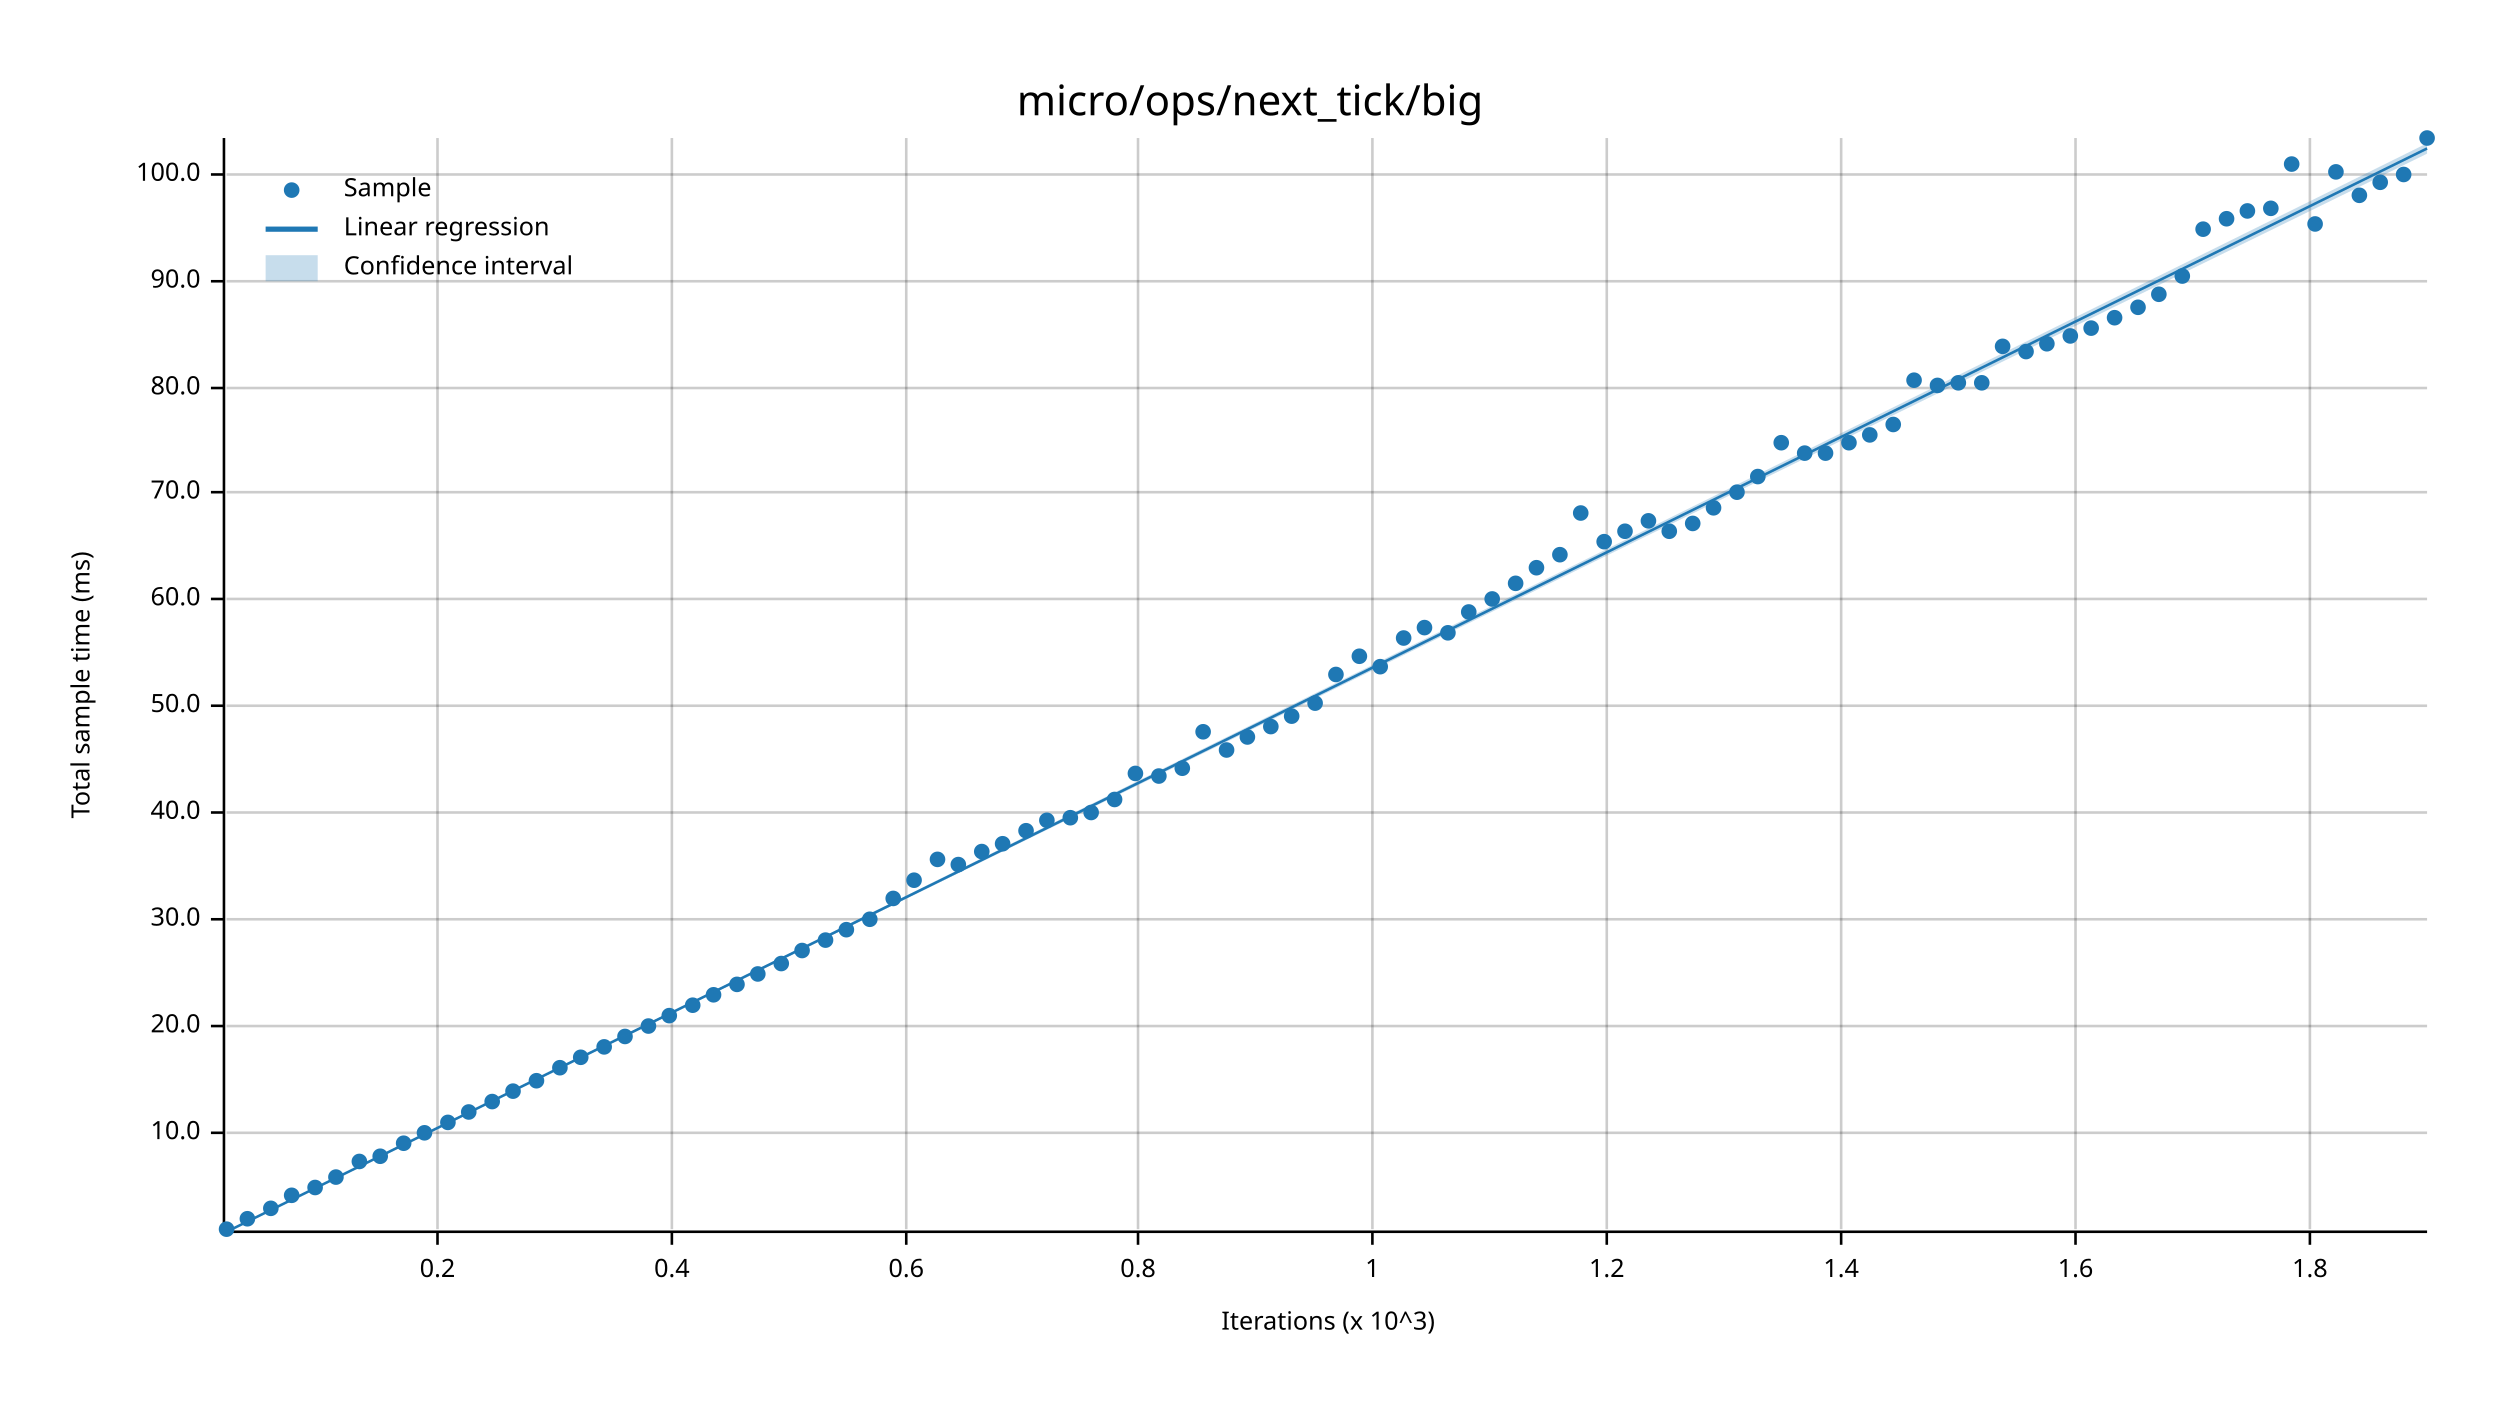
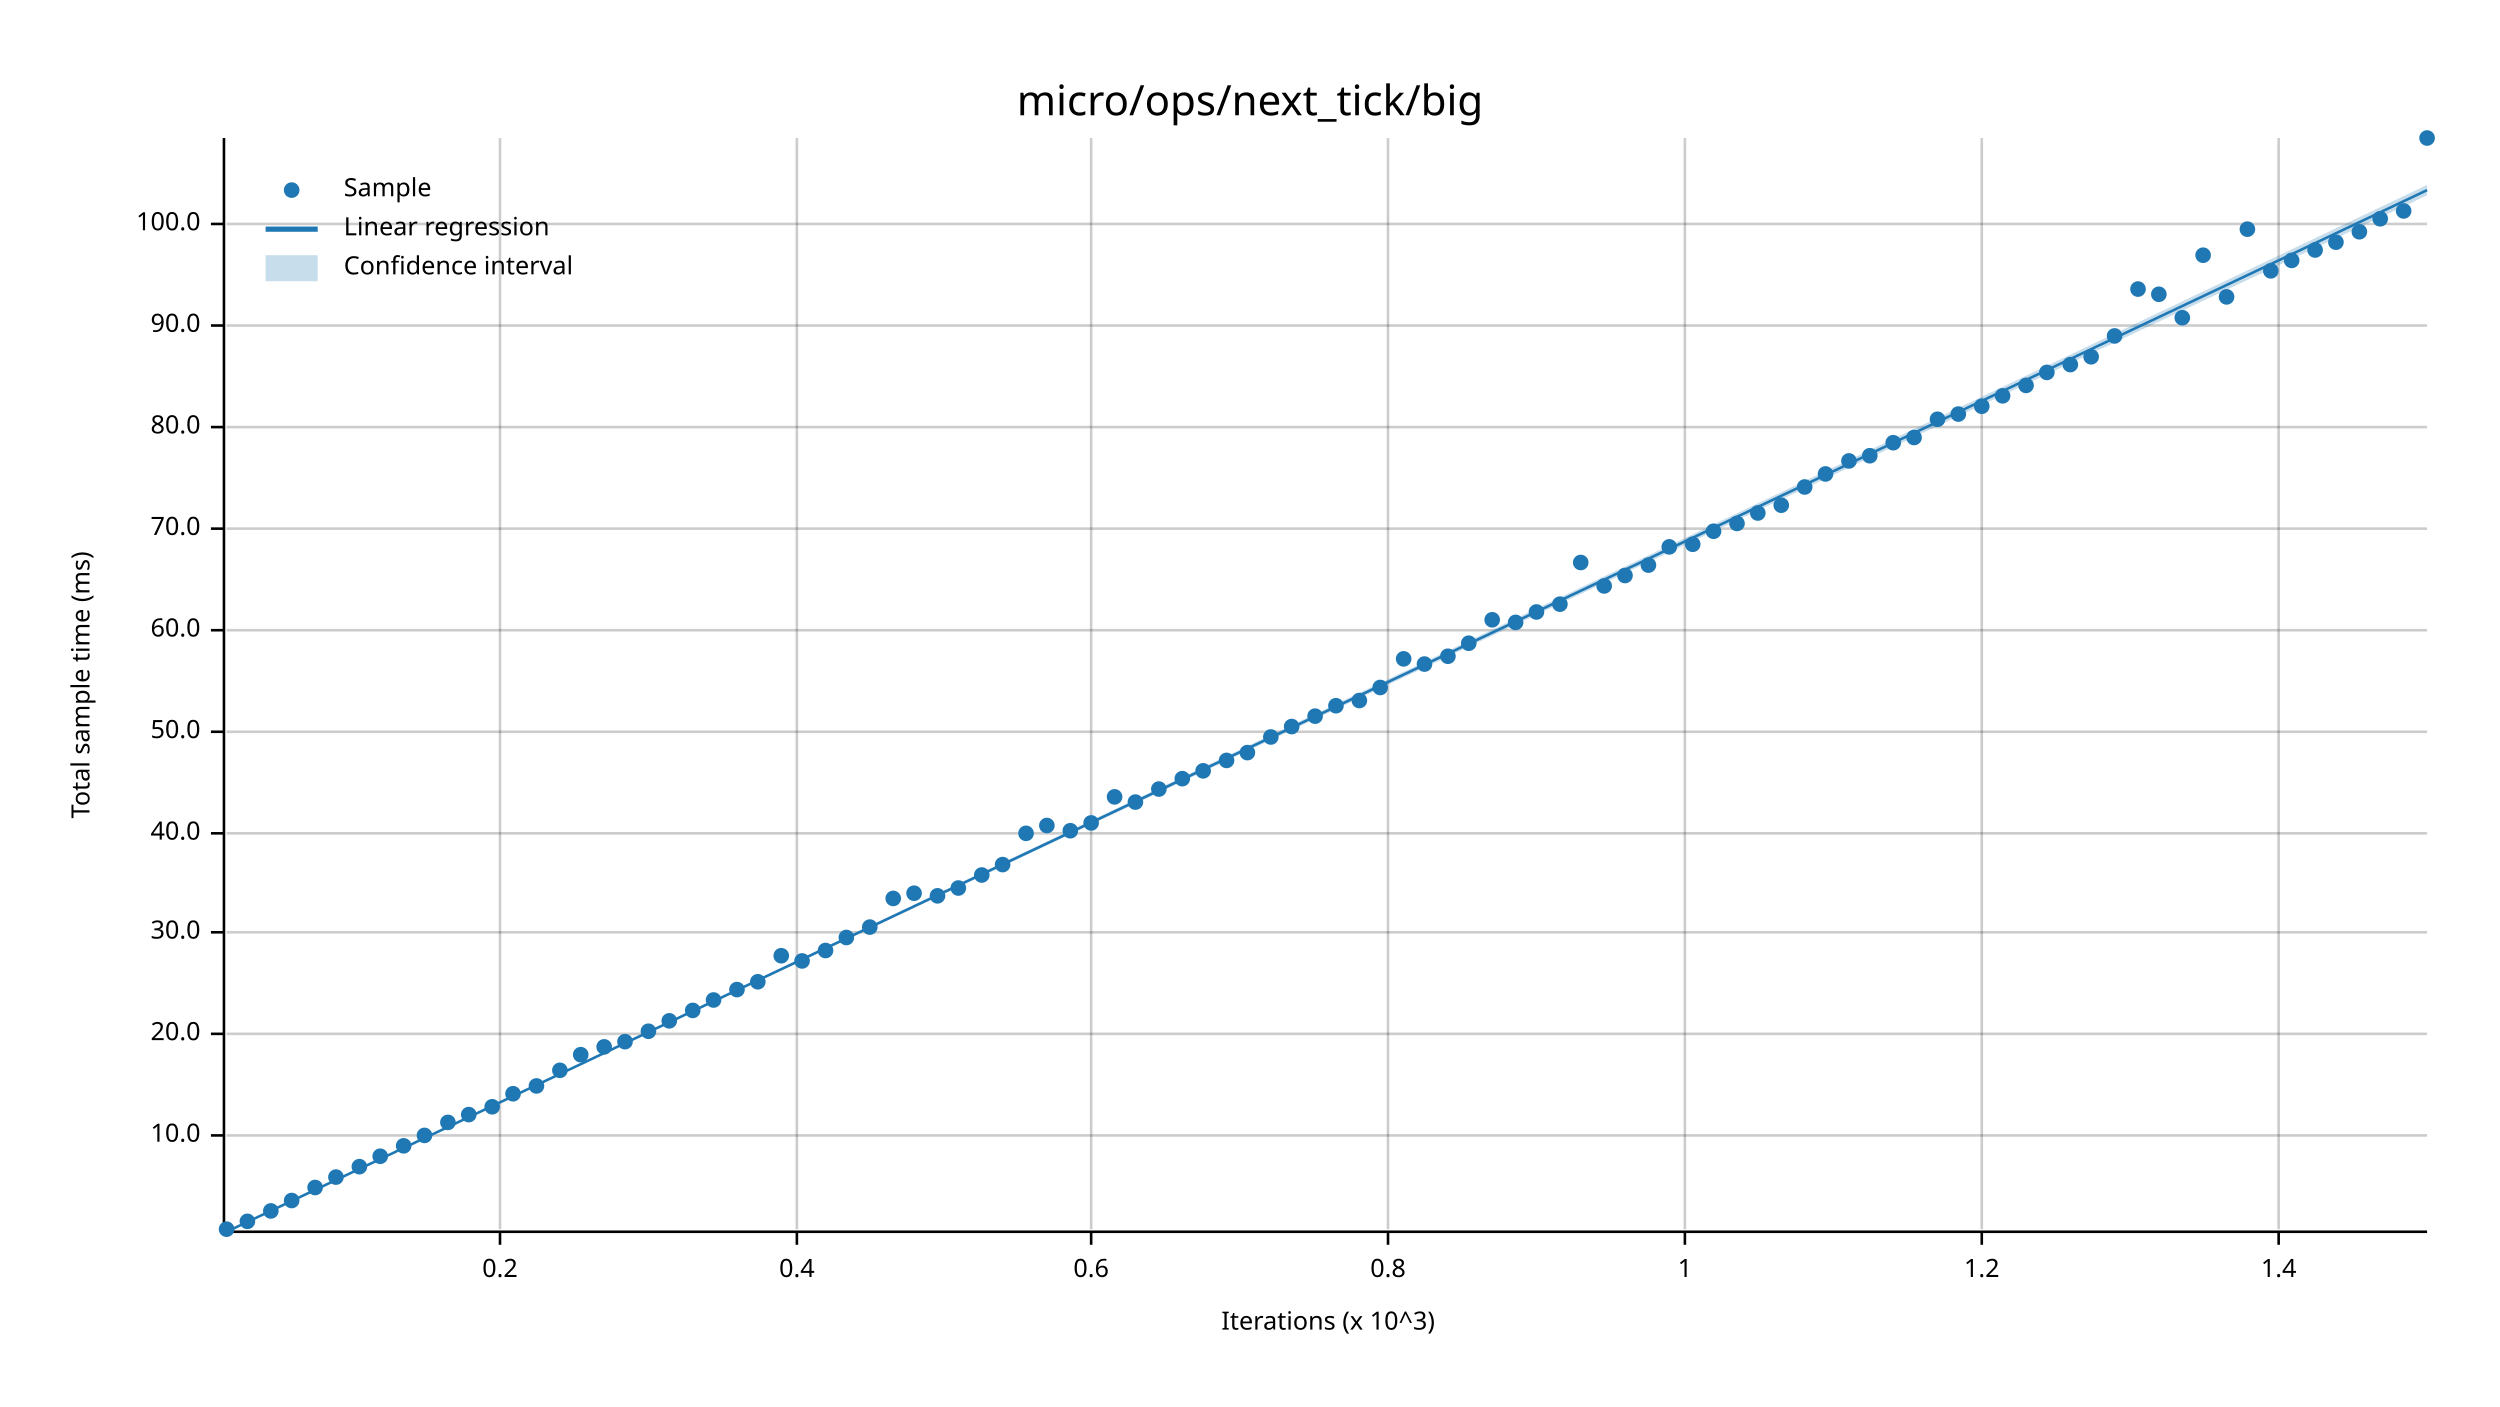
<svg xmlns="http://www.w3.org/2000/svg" width="960" height="540" viewBox="0 0 960 540">
  <text x="480" y="32" dy="0.76em" text-anchor="middle" font-family="sans-serif" font-size="16.129" opacity="1" fill="#000000">
micro/ops/next_tick/big
</text>
  <text x="27" y="263" dy="0.76em" text-anchor="middle" font-family="sans-serif" font-size="9.677" opacity="1" fill="#000000" transform="rotate(270, 27, 263)">
Total sample time (ms)
</text>
  <text x="510" y="513" dy="-0.5ex" text-anchor="middle" font-family="sans-serif" font-size="9.677" opacity="1" fill="#000000">
Iterations (x 10^3)
</text>
-   <line opacity="0.2" stroke="#000000" stroke-width="1" x1="168" y1="472" x2="168" y2="53" />
-   <line opacity="0.2" stroke="#000000" stroke-width="1" x1="258" y1="472" x2="258" y2="53" />
-   <line opacity="0.2" stroke="#000000" stroke-width="1" x1="348" y1="472" x2="348" y2="53" />
-   <line opacity="0.2" stroke="#000000" stroke-width="1" x1="437" y1="472" x2="437" y2="53" />
-   <line opacity="0.2" stroke="#000000" stroke-width="1" x1="527" y1="472" x2="527" y2="53" />
-   <line opacity="0.2" stroke="#000000" stroke-width="1" x1="617" y1="472" x2="617" y2="53" />
-   <line opacity="0.2" stroke="#000000" stroke-width="1" x1="707" y1="472" x2="707" y2="53" />
-   <line opacity="0.2" stroke="#000000" stroke-width="1" x1="797" y1="472" x2="797" y2="53" />
-   <line opacity="0.2" stroke="#000000" stroke-width="1" x1="887" y1="472" x2="887" y2="53" />
-   <line opacity="0.2" stroke="#000000" stroke-width="1" x1="87" y1="435" x2="932" y2="435" />
-   <line opacity="0.2" stroke="#000000" stroke-width="1" x1="87" y1="394" x2="932" y2="394" />
-   <line opacity="0.2" stroke="#000000" stroke-width="1" x1="87" y1="353" x2="932" y2="353" />
-   <line opacity="0.2" stroke="#000000" stroke-width="1" x1="87" y1="312" x2="932" y2="312" />
-   <line opacity="0.2" stroke="#000000" stroke-width="1" x1="87" y1="271" x2="932" y2="271" />
-   <line opacity="0.2" stroke="#000000" stroke-width="1" x1="87" y1="230" x2="932" y2="230" />
-   <line opacity="0.2" stroke="#000000" stroke-width="1" x1="87" y1="189" x2="932" y2="189" />
-   <line opacity="0.2" stroke="#000000" stroke-width="1" x1="87" y1="149" x2="932" y2="149" />
-   <line opacity="0.2" stroke="#000000" stroke-width="1" x1="87" y1="108" x2="932" y2="108" />
-   <line opacity="0.2" stroke="#000000" stroke-width="1" x1="87" y1="67" x2="932" y2="67" />
+   <line opacity="0.2" stroke="#000000" stroke-width="1" x1="192" y1="472" x2="192" y2="53" />
+   <line opacity="0.2" stroke="#000000" stroke-width="1" x1="306" y1="472" x2="306" y2="53" />
+   <line opacity="0.2" stroke="#000000" stroke-width="1" x1="419" y1="472" x2="419" y2="53" />
+   <line opacity="0.2" stroke="#000000" stroke-width="1" x1="533" y1="472" x2="533" y2="53" />
+   <line opacity="0.2" stroke="#000000" stroke-width="1" x1="647" y1="472" x2="647" y2="53" />
+   <line opacity="0.2" stroke="#000000" stroke-width="1" x1="761" y1="472" x2="761" y2="53" />
+   <line opacity="0.2" stroke="#000000" stroke-width="1" x1="875" y1="472" x2="875" y2="53" />
+   <line opacity="0.2" stroke="#000000" stroke-width="1" x1="87" y1="436" x2="932" y2="436" />
+   <line opacity="0.2" stroke="#000000" stroke-width="1" x1="87" y1="397" x2="932" y2="397" />
+   <line opacity="0.2" stroke="#000000" stroke-width="1" x1="87" y1="358" x2="932" y2="358" />
+   <line opacity="0.2" stroke="#000000" stroke-width="1" x1="87" y1="320" x2="932" y2="320" />
+   <line opacity="0.2" stroke="#000000" stroke-width="1" x1="87" y1="281" x2="932" y2="281" />
+   <line opacity="0.2" stroke="#000000" stroke-width="1" x1="87" y1="242" x2="932" y2="242" />
+   <line opacity="0.2" stroke="#000000" stroke-width="1" x1="87" y1="203" x2="932" y2="203" />
+   <line opacity="0.2" stroke="#000000" stroke-width="1" x1="87" y1="164" x2="932" y2="164" />
+   <line opacity="0.2" stroke="#000000" stroke-width="1" x1="87" y1="125" x2="932" y2="125" />
+   <line opacity="0.2" stroke="#000000" stroke-width="1" x1="87" y1="86" x2="932" y2="86" />
  <polyline fill="none" opacity="1" stroke="#000000" stroke-width="1" points="86,53 86,472 " />
-   <text x="77" y="435" dy="0.5ex" text-anchor="end" font-family="sans-serif" font-size="9.677" opacity="1" fill="#000000">
+   <text x="77" y="436" dy="0.5ex" text-anchor="end" font-family="sans-serif" font-size="9.677" opacity="1" fill="#000000">
10.0
</text>
-   <polyline fill="none" opacity="1" stroke="#000000" stroke-width="1" points="81,435 86,435 " />
-   <text x="77" y="394" dy="0.5ex" text-anchor="end" font-family="sans-serif" font-size="9.677" opacity="1" fill="#000000">
+   <polyline fill="none" opacity="1" stroke="#000000" stroke-width="1" points="81,436 86,436 " />
+   <text x="77" y="397" dy="0.5ex" text-anchor="end" font-family="sans-serif" font-size="9.677" opacity="1" fill="#000000">
20.0
</text>
-   <polyline fill="none" opacity="1" stroke="#000000" stroke-width="1" points="81,394 86,394 " />
-   <text x="77" y="353" dy="0.5ex" text-anchor="end" font-family="sans-serif" font-size="9.677" opacity="1" fill="#000000">
+   <polyline fill="none" opacity="1" stroke="#000000" stroke-width="1" points="81,397 86,397 " />
+   <text x="77" y="358" dy="0.5ex" text-anchor="end" font-family="sans-serif" font-size="9.677" opacity="1" fill="#000000">
30.0
</text>
-   <polyline fill="none" opacity="1" stroke="#000000" stroke-width="1" points="81,353 86,353 " />
-   <text x="77" y="312" dy="0.5ex" text-anchor="end" font-family="sans-serif" font-size="9.677" opacity="1" fill="#000000">
+   <polyline fill="none" opacity="1" stroke="#000000" stroke-width="1" points="81,358 86,358 " />
+   <text x="77" y="320" dy="0.5ex" text-anchor="end" font-family="sans-serif" font-size="9.677" opacity="1" fill="#000000">
40.0
</text>
-   <polyline fill="none" opacity="1" stroke="#000000" stroke-width="1" points="81,312 86,312 " />
-   <text x="77" y="271" dy="0.5ex" text-anchor="end" font-family="sans-serif" font-size="9.677" opacity="1" fill="#000000">
+   <polyline fill="none" opacity="1" stroke="#000000" stroke-width="1" points="81,320 86,320 " />
+   <text x="77" y="281" dy="0.5ex" text-anchor="end" font-family="sans-serif" font-size="9.677" opacity="1" fill="#000000">
50.0
</text>
-   <polyline fill="none" opacity="1" stroke="#000000" stroke-width="1" points="81,271 86,271 " />
-   <text x="77" y="230" dy="0.5ex" text-anchor="end" font-family="sans-serif" font-size="9.677" opacity="1" fill="#000000">
+   <polyline fill="none" opacity="1" stroke="#000000" stroke-width="1" points="81,281 86,281 " />
+   <text x="77" y="242" dy="0.5ex" text-anchor="end" font-family="sans-serif" font-size="9.677" opacity="1" fill="#000000">
60.0
</text>
-   <polyline fill="none" opacity="1" stroke="#000000" stroke-width="1" points="81,230 86,230 " />
-   <text x="77" y="189" dy="0.5ex" text-anchor="end" font-family="sans-serif" font-size="9.677" opacity="1" fill="#000000">
+   <polyline fill="none" opacity="1" stroke="#000000" stroke-width="1" points="81,242 86,242 " />
+   <text x="77" y="203" dy="0.5ex" text-anchor="end" font-family="sans-serif" font-size="9.677" opacity="1" fill="#000000">
70.0
</text>
-   <polyline fill="none" opacity="1" stroke="#000000" stroke-width="1" points="81,189 86,189 " />
-   <text x="77" y="149" dy="0.5ex" text-anchor="end" font-family="sans-serif" font-size="9.677" opacity="1" fill="#000000">
+   <polyline fill="none" opacity="1" stroke="#000000" stroke-width="1" points="81,203 86,203 " />
+   <text x="77" y="164" dy="0.5ex" text-anchor="end" font-family="sans-serif" font-size="9.677" opacity="1" fill="#000000">
80.0
</text>
-   <polyline fill="none" opacity="1" stroke="#000000" stroke-width="1" points="81,149 86,149 " />
-   <text x="77" y="108" dy="0.5ex" text-anchor="end" font-family="sans-serif" font-size="9.677" opacity="1" fill="#000000">
+   <polyline fill="none" opacity="1" stroke="#000000" stroke-width="1" points="81,164 86,164 " />
+   <text x="77" y="125" dy="0.5ex" text-anchor="end" font-family="sans-serif" font-size="9.677" opacity="1" fill="#000000">
90.0
</text>
-   <polyline fill="none" opacity="1" stroke="#000000" stroke-width="1" points="81,108 86,108 " />
-   <text x="77" y="67" dy="0.5ex" text-anchor="end" font-family="sans-serif" font-size="9.677" opacity="1" fill="#000000">
+   <polyline fill="none" opacity="1" stroke="#000000" stroke-width="1" points="81,125 86,125 " />
+   <text x="77" y="86" dy="0.5ex" text-anchor="end" font-family="sans-serif" font-size="9.677" opacity="1" fill="#000000">
100.0
</text>
-   <polyline fill="none" opacity="1" stroke="#000000" stroke-width="1" points="81,67 86,67 " />
+   <polyline fill="none" opacity="1" stroke="#000000" stroke-width="1" points="81,86 86,86 " />
  <polyline fill="none" opacity="1" stroke="#000000" stroke-width="1" points="87,473 932,473 " />
-   <text x="168" y="483" dy="0.76em" text-anchor="middle" font-family="sans-serif" font-size="9.677" opacity="1" fill="#000000">
+   <text x="192" y="483" dy="0.76em" text-anchor="middle" font-family="sans-serif" font-size="9.677" opacity="1" fill="#000000">
0.2
</text>
-   <polyline fill="none" opacity="1" stroke="#000000" stroke-width="1" points="168,473 168,478 " />
-   <text x="258" y="483" dy="0.76em" text-anchor="middle" font-family="sans-serif" font-size="9.677" opacity="1" fill="#000000">
+   <polyline fill="none" opacity="1" stroke="#000000" stroke-width="1" points="192,473 192,478 " />
+   <text x="306" y="483" dy="0.76em" text-anchor="middle" font-family="sans-serif" font-size="9.677" opacity="1" fill="#000000">
0.4
</text>
-   <polyline fill="none" opacity="1" stroke="#000000" stroke-width="1" points="258,473 258,478 " />
-   <text x="348" y="483" dy="0.76em" text-anchor="middle" font-family="sans-serif" font-size="9.677" opacity="1" fill="#000000">
+   <polyline fill="none" opacity="1" stroke="#000000" stroke-width="1" points="306,473 306,478 " />
+   <text x="419" y="483" dy="0.76em" text-anchor="middle" font-family="sans-serif" font-size="9.677" opacity="1" fill="#000000">
0.6
</text>
-   <polyline fill="none" opacity="1" stroke="#000000" stroke-width="1" points="348,473 348,478 " />
-   <text x="437" y="483" dy="0.76em" text-anchor="middle" font-family="sans-serif" font-size="9.677" opacity="1" fill="#000000">
+   <polyline fill="none" opacity="1" stroke="#000000" stroke-width="1" points="419,473 419,478 " />
+   <text x="533" y="483" dy="0.76em" text-anchor="middle" font-family="sans-serif" font-size="9.677" opacity="1" fill="#000000">
0.8
</text>
-   <polyline fill="none" opacity="1" stroke="#000000" stroke-width="1" points="437,473 437,478 " />
-   <text x="527" y="483" dy="0.76em" text-anchor="middle" font-family="sans-serif" font-size="9.677" opacity="1" fill="#000000">
+   <polyline fill="none" opacity="1" stroke="#000000" stroke-width="1" points="533,473 533,478 " />
+   <text x="647" y="483" dy="0.76em" text-anchor="middle" font-family="sans-serif" font-size="9.677" opacity="1" fill="#000000">
1
</text>
-   <polyline fill="none" opacity="1" stroke="#000000" stroke-width="1" points="527,473 527,478 " />
-   <text x="617" y="483" dy="0.76em" text-anchor="middle" font-family="sans-serif" font-size="9.677" opacity="1" fill="#000000">
+   <polyline fill="none" opacity="1" stroke="#000000" stroke-width="1" points="647,473 647,478 " />
+   <text x="761" y="483" dy="0.76em" text-anchor="middle" font-family="sans-serif" font-size="9.677" opacity="1" fill="#000000">
1.2
</text>
-   <polyline fill="none" opacity="1" stroke="#000000" stroke-width="1" points="617,473 617,478 " />
-   <text x="707" y="483" dy="0.76em" text-anchor="middle" font-family="sans-serif" font-size="9.677" opacity="1" fill="#000000">
+   <polyline fill="none" opacity="1" stroke="#000000" stroke-width="1" points="761,473 761,478 " />
+   <text x="875" y="483" dy="0.76em" text-anchor="middle" font-family="sans-serif" font-size="9.677" opacity="1" fill="#000000">
1.4
</text>
-   <polyline fill="none" opacity="1" stroke="#000000" stroke-width="1" points="707,473 707,478 " />
-   <text x="797" y="483" dy="0.76em" text-anchor="middle" font-family="sans-serif" font-size="9.677" opacity="1" fill="#000000">
- 1.6
- </text>
-   <polyline fill="none" opacity="1" stroke="#000000" stroke-width="1" points="797,473 797,478 " />
-   <text x="887" y="483" dy="0.76em" text-anchor="middle" font-family="sans-serif" font-size="9.677" opacity="1" fill="#000000">
- 1.8
- </text>
-   <polyline fill="none" opacity="1" stroke="#000000" stroke-width="1" points="887,473 887,478 " />
+   <polyline fill="none" opacity="1" stroke="#000000" stroke-width="1" points="875,473 875,478 " />
  <circle cx="87" cy="472" r="3" opacity="1" fill="#1F78B4" stroke="none" stroke-width="1" />
-   <circle cx="95" cy="468" r="3" opacity="1" fill="#1F78B4" stroke="none" stroke-width="1" />
-   <circle cx="104" cy="464" r="3" opacity="1" fill="#1F78B4" stroke="none" stroke-width="1" />
-   <circle cx="112" cy="459" r="3" opacity="1" fill="#1F78B4" stroke="none" stroke-width="1" />
+   <circle cx="95" cy="469" r="3" opacity="1" fill="#1F78B4" stroke="none" stroke-width="1" />
+   <circle cx="104" cy="465" r="3" opacity="1" fill="#1F78B4" stroke="none" stroke-width="1" />
+   <circle cx="112" cy="461" r="3" opacity="1" fill="#1F78B4" stroke="none" stroke-width="1" />
  <circle cx="121" cy="456" r="3" opacity="1" fill="#1F78B4" stroke="none" stroke-width="1" />
  <circle cx="129" cy="452" r="3" opacity="1" fill="#1F78B4" stroke="none" stroke-width="1" />
-   <circle cx="138" cy="446" r="3" opacity="1" fill="#1F78B4" stroke="none" stroke-width="1" />
+   <circle cx="138" cy="448" r="3" opacity="1" fill="#1F78B4" stroke="none" stroke-width="1" />
  <circle cx="146" cy="444" r="3" opacity="1" fill="#1F78B4" stroke="none" stroke-width="1" />
-   <circle cx="155" cy="439" r="3" opacity="1" fill="#1F78B4" stroke="none" stroke-width="1" />
-   <circle cx="163" cy="435" r="3" opacity="1" fill="#1F78B4" stroke="none" stroke-width="1" />
+   <circle cx="155" cy="440" r="3" opacity="1" fill="#1F78B4" stroke="none" stroke-width="1" />
+   <circle cx="163" cy="436" r="3" opacity="1" fill="#1F78B4" stroke="none" stroke-width="1" />
  <circle cx="172" cy="431" r="3" opacity="1" fill="#1F78B4" stroke="none" stroke-width="1" />
-   <circle cx="180" cy="427" r="3" opacity="1" fill="#1F78B4" stroke="none" stroke-width="1" />
-   <circle cx="189" cy="423" r="3" opacity="1" fill="#1F78B4" stroke="none" stroke-width="1" />
-   <circle cx="197" cy="419" r="3" opacity="1" fill="#1F78B4" stroke="none" stroke-width="1" />
-   <circle cx="206" cy="415" r="3" opacity="1" fill="#1F78B4" stroke="none" stroke-width="1" />
-   <circle cx="215" cy="410" r="3" opacity="1" fill="#1F78B4" stroke="none" stroke-width="1" />
-   <circle cx="223" cy="406" r="3" opacity="1" fill="#1F78B4" stroke="none" stroke-width="1" />
+   <circle cx="180" cy="428" r="3" opacity="1" fill="#1F78B4" stroke="none" stroke-width="1" />
+   <circle cx="189" cy="425" r="3" opacity="1" fill="#1F78B4" stroke="none" stroke-width="1" />
+   <circle cx="197" cy="420" r="3" opacity="1" fill="#1F78B4" stroke="none" stroke-width="1" />
+   <circle cx="206" cy="417" r="3" opacity="1" fill="#1F78B4" stroke="none" stroke-width="1" />
+   <circle cx="215" cy="411" r="3" opacity="1" fill="#1F78B4" stroke="none" stroke-width="1" />
+   <circle cx="223" cy="405" r="3" opacity="1" fill="#1F78B4" stroke="none" stroke-width="1" />
  <circle cx="232" cy="402" r="3" opacity="1" fill="#1F78B4" stroke="none" stroke-width="1" />
-   <circle cx="240" cy="398" r="3" opacity="1" fill="#1F78B4" stroke="none" stroke-width="1" />
-   <circle cx="249" cy="394" r="3" opacity="1" fill="#1F78B4" stroke="none" stroke-width="1" />
-   <circle cx="257" cy="390" r="3" opacity="1" fill="#1F78B4" stroke="none" stroke-width="1" />
-   <circle cx="266" cy="386" r="3" opacity="1" fill="#1F78B4" stroke="none" stroke-width="1" />
-   <circle cx="274" cy="382" r="3" opacity="1" fill="#1F78B4" stroke="none" stroke-width="1" />
-   <circle cx="283" cy="378" r="3" opacity="1" fill="#1F78B4" stroke="none" stroke-width="1" />
-   <circle cx="291" cy="374" r="3" opacity="1" fill="#1F78B4" stroke="none" stroke-width="1" />
-   <circle cx="300" cy="370" r="3" opacity="1" fill="#1F78B4" stroke="none" stroke-width="1" />
-   <circle cx="308" cy="365" r="3" opacity="1" fill="#1F78B4" stroke="none" stroke-width="1" />
-   <circle cx="317" cy="361" r="3" opacity="1" fill="#1F78B4" stroke="none" stroke-width="1" />
-   <circle cx="325" cy="357" r="3" opacity="1" fill="#1F78B4" stroke="none" stroke-width="1" />
-   <circle cx="334" cy="353" r="3" opacity="1" fill="#1F78B4" stroke="none" stroke-width="1" />
+   <circle cx="240" cy="400" r="3" opacity="1" fill="#1F78B4" stroke="none" stroke-width="1" />
+   <circle cx="249" cy="396" r="3" opacity="1" fill="#1F78B4" stroke="none" stroke-width="1" />
+   <circle cx="257" cy="392" r="3" opacity="1" fill="#1F78B4" stroke="none" stroke-width="1" />
+   <circle cx="266" cy="388" r="3" opacity="1" fill="#1F78B4" stroke="none" stroke-width="1" />
+   <circle cx="274" cy="384" r="3" opacity="1" fill="#1F78B4" stroke="none" stroke-width="1" />
+   <circle cx="283" cy="380" r="3" opacity="1" fill="#1F78B4" stroke="none" stroke-width="1" />
+   <circle cx="291" cy="377" r="3" opacity="1" fill="#1F78B4" stroke="none" stroke-width="1" />
+   <circle cx="300" cy="367" r="3" opacity="1" fill="#1F78B4" stroke="none" stroke-width="1" />
+   <circle cx="308" cy="369" r="3" opacity="1" fill="#1F78B4" stroke="none" stroke-width="1" />
+   <circle cx="317" cy="365" r="3" opacity="1" fill="#1F78B4" stroke="none" stroke-width="1" />
+   <circle cx="325" cy="360" r="3" opacity="1" fill="#1F78B4" stroke="none" stroke-width="1" />
+   <circle cx="334" cy="356" r="3" opacity="1" fill="#1F78B4" stroke="none" stroke-width="1" />
  <circle cx="343" cy="345" r="3" opacity="1" fill="#1F78B4" stroke="none" stroke-width="1" />
-   <circle cx="351" cy="338" r="3" opacity="1" fill="#1F78B4" stroke="none" stroke-width="1" />
-   <circle cx="360" cy="330" r="3" opacity="1" fill="#1F78B4" stroke="none" stroke-width="1" />
-   <circle cx="368" cy="332" r="3" opacity="1" fill="#1F78B4" stroke="none" stroke-width="1" />
-   <circle cx="377" cy="327" r="3" opacity="1" fill="#1F78B4" stroke="none" stroke-width="1" />
-   <circle cx="385" cy="324" r="3" opacity="1" fill="#1F78B4" stroke="none" stroke-width="1" />
-   <circle cx="394" cy="319" r="3" opacity="1" fill="#1F78B4" stroke="none" stroke-width="1" />
-   <circle cx="402" cy="315" r="3" opacity="1" fill="#1F78B4" stroke="none" stroke-width="1" />
-   <circle cx="411" cy="314" r="3" opacity="1" fill="#1F78B4" stroke="none" stroke-width="1" />
-   <circle cx="419" cy="312" r="3" opacity="1" fill="#1F78B4" stroke="none" stroke-width="1" />
-   <circle cx="428" cy="307" r="3" opacity="1" fill="#1F78B4" stroke="none" stroke-width="1" />
-   <circle cx="436" cy="297" r="3" opacity="1" fill="#1F78B4" stroke="none" stroke-width="1" />
-   <circle cx="445" cy="298" r="3" opacity="1" fill="#1F78B4" stroke="none" stroke-width="1" />
-   <circle cx="454" cy="295" r="3" opacity="1" fill="#1F78B4" stroke="none" stroke-width="1" />
-   <circle cx="462" cy="281" r="3" opacity="1" fill="#1F78B4" stroke="none" stroke-width="1" />
-   <circle cx="471" cy="288" r="3" opacity="1" fill="#1F78B4" stroke="none" stroke-width="1" />
-   <circle cx="479" cy="283" r="3" opacity="1" fill="#1F78B4" stroke="none" stroke-width="1" />
-   <circle cx="488" cy="279" r="3" opacity="1" fill="#1F78B4" stroke="none" stroke-width="1" />
-   <circle cx="496" cy="275" r="3" opacity="1" fill="#1F78B4" stroke="none" stroke-width="1" />
-   <circle cx="505" cy="270" r="3" opacity="1" fill="#1F78B4" stroke="none" stroke-width="1" />
-   <circle cx="513" cy="259" r="3" opacity="1" fill="#1F78B4" stroke="none" stroke-width="1" />
-   <circle cx="522" cy="252" r="3" opacity="1" fill="#1F78B4" stroke="none" stroke-width="1" />
-   <circle cx="530" cy="256" r="3" opacity="1" fill="#1F78B4" stroke="none" stroke-width="1" />
-   <circle cx="539" cy="245" r="3" opacity="1" fill="#1F78B4" stroke="none" stroke-width="1" />
-   <circle cx="547" cy="241" r="3" opacity="1" fill="#1F78B4" stroke="none" stroke-width="1" />
-   <circle cx="556" cy="243" r="3" opacity="1" fill="#1F78B4" stroke="none" stroke-width="1" />
-   <circle cx="564" cy="235" r="3" opacity="1" fill="#1F78B4" stroke="none" stroke-width="1" />
-   <circle cx="573" cy="230" r="3" opacity="1" fill="#1F78B4" stroke="none" stroke-width="1" />
-   <circle cx="582" cy="224" r="3" opacity="1" fill="#1F78B4" stroke="none" stroke-width="1" />
-   <circle cx="590" cy="218" r="3" opacity="1" fill="#1F78B4" stroke="none" stroke-width="1" />
-   <circle cx="599" cy="213" r="3" opacity="1" fill="#1F78B4" stroke="none" stroke-width="1" />
-   <circle cx="607" cy="197" r="3" opacity="1" fill="#1F78B4" stroke="none" stroke-width="1" />
-   <circle cx="616" cy="208" r="3" opacity="1" fill="#1F78B4" stroke="none" stroke-width="1" />
-   <circle cx="624" cy="204" r="3" opacity="1" fill="#1F78B4" stroke="none" stroke-width="1" />
-   <circle cx="633" cy="200" r="3" opacity="1" fill="#1F78B4" stroke="none" stroke-width="1" />
-   <circle cx="641" cy="204" r="3" opacity="1" fill="#1F78B4" stroke="none" stroke-width="1" />
-   <circle cx="650" cy="201" r="3" opacity="1" fill="#1F78B4" stroke="none" stroke-width="1" />
-   <circle cx="658" cy="195" r="3" opacity="1" fill="#1F78B4" stroke="none" stroke-width="1" />
-   <circle cx="667" cy="189" r="3" opacity="1" fill="#1F78B4" stroke="none" stroke-width="1" />
-   <circle cx="675" cy="183" r="3" opacity="1" fill="#1F78B4" stroke="none" stroke-width="1" />
-   <circle cx="684" cy="170" r="3" opacity="1" fill="#1F78B4" stroke="none" stroke-width="1" />
-   <circle cx="693" cy="174" r="3" opacity="1" fill="#1F78B4" stroke="none" stroke-width="1" />
-   <circle cx="701" cy="174" r="3" opacity="1" fill="#1F78B4" stroke="none" stroke-width="1" />
-   <circle cx="710" cy="170" r="3" opacity="1" fill="#1F78B4" stroke="none" stroke-width="1" />
-   <circle cx="718" cy="167" r="3" opacity="1" fill="#1F78B4" stroke="none" stroke-width="1" />
-   <circle cx="727" cy="163" r="3" opacity="1" fill="#1F78B4" stroke="none" stroke-width="1" />
-   <circle cx="735" cy="146" r="3" opacity="1" fill="#1F78B4" stroke="none" stroke-width="1" />
-   <circle cx="744" cy="148" r="3" opacity="1" fill="#1F78B4" stroke="none" stroke-width="1" />
-   <circle cx="752" cy="147" r="3" opacity="1" fill="#1F78B4" stroke="none" stroke-width="1" />
-   <circle cx="761" cy="147" r="3" opacity="1" fill="#1F78B4" stroke="none" stroke-width="1" />
-   <circle cx="769" cy="133" r="3" opacity="1" fill="#1F78B4" stroke="none" stroke-width="1" />
-   <circle cx="778" cy="135" r="3" opacity="1" fill="#1F78B4" stroke="none" stroke-width="1" />
-   <circle cx="786" cy="132" r="3" opacity="1" fill="#1F78B4" stroke="none" stroke-width="1" />
-   <circle cx="795" cy="129" r="3" opacity="1" fill="#1F78B4" stroke="none" stroke-width="1" />
-   <circle cx="803" cy="126" r="3" opacity="1" fill="#1F78B4" stroke="none" stroke-width="1" />
-   <circle cx="812" cy="122" r="3" opacity="1" fill="#1F78B4" stroke="none" stroke-width="1" />
-   <circle cx="821" cy="118" r="3" opacity="1" fill="#1F78B4" stroke="none" stroke-width="1" />
+   <circle cx="351" cy="343" r="3" opacity="1" fill="#1F78B4" stroke="none" stroke-width="1" />
+   <circle cx="360" cy="344" r="3" opacity="1" fill="#1F78B4" stroke="none" stroke-width="1" />
+   <circle cx="368" cy="341" r="3" opacity="1" fill="#1F78B4" stroke="none" stroke-width="1" />
+   <circle cx="377" cy="336" r="3" opacity="1" fill="#1F78B4" stroke="none" stroke-width="1" />
+   <circle cx="385" cy="332" r="3" opacity="1" fill="#1F78B4" stroke="none" stroke-width="1" />
+   <circle cx="394" cy="320" r="3" opacity="1" fill="#1F78B4" stroke="none" stroke-width="1" />
+   <circle cx="402" cy="317" r="3" opacity="1" fill="#1F78B4" stroke="none" stroke-width="1" />
+   <circle cx="411" cy="319" r="3" opacity="1" fill="#1F78B4" stroke="none" stroke-width="1" />
+   <circle cx="419" cy="316" r="3" opacity="1" fill="#1F78B4" stroke="none" stroke-width="1" />
+   <circle cx="428" cy="306" r="3" opacity="1" fill="#1F78B4" stroke="none" stroke-width="1" />
+   <circle cx="436" cy="308" r="3" opacity="1" fill="#1F78B4" stroke="none" stroke-width="1" />
+   <circle cx="445" cy="303" r="3" opacity="1" fill="#1F78B4" stroke="none" stroke-width="1" />
+   <circle cx="454" cy="299" r="3" opacity="1" fill="#1F78B4" stroke="none" stroke-width="1" />
+   <circle cx="462" cy="296" r="3" opacity="1" fill="#1F78B4" stroke="none" stroke-width="1" />
+   <circle cx="471" cy="292" r="3" opacity="1" fill="#1F78B4" stroke="none" stroke-width="1" />
+   <circle cx="479" cy="289" r="3" opacity="1" fill="#1F78B4" stroke="none" stroke-width="1" />
+   <circle cx="488" cy="283" r="3" opacity="1" fill="#1F78B4" stroke="none" stroke-width="1" />
+   <circle cx="496" cy="279" r="3" opacity="1" fill="#1F78B4" stroke="none" stroke-width="1" />
+   <circle cx="505" cy="275" r="3" opacity="1" fill="#1F78B4" stroke="none" stroke-width="1" />
+   <circle cx="513" cy="271" r="3" opacity="1" fill="#1F78B4" stroke="none" stroke-width="1" />
+   <circle cx="522" cy="269" r="3" opacity="1" fill="#1F78B4" stroke="none" stroke-width="1" />
+   <circle cx="530" cy="264" r="3" opacity="1" fill="#1F78B4" stroke="none" stroke-width="1" />
+   <circle cx="539" cy="253" r="3" opacity="1" fill="#1F78B4" stroke="none" stroke-width="1" />
+   <circle cx="547" cy="255" r="3" opacity="1" fill="#1F78B4" stroke="none" stroke-width="1" />
+   <circle cx="556" cy="252" r="3" opacity="1" fill="#1F78B4" stroke="none" stroke-width="1" />
+   <circle cx="564" cy="247" r="3" opacity="1" fill="#1F78B4" stroke="none" stroke-width="1" />
+   <circle cx="573" cy="238" r="3" opacity="1" fill="#1F78B4" stroke="none" stroke-width="1" />
+   <circle cx="582" cy="239" r="3" opacity="1" fill="#1F78B4" stroke="none" stroke-width="1" />
+   <circle cx="590" cy="235" r="3" opacity="1" fill="#1F78B4" stroke="none" stroke-width="1" />
+   <circle cx="599" cy="232" r="3" opacity="1" fill="#1F78B4" stroke="none" stroke-width="1" />
+   <circle cx="607" cy="216" r="3" opacity="1" fill="#1F78B4" stroke="none" stroke-width="1" />
+   <circle cx="616" cy="225" r="3" opacity="1" fill="#1F78B4" stroke="none" stroke-width="1" />
+   <circle cx="624" cy="221" r="3" opacity="1" fill="#1F78B4" stroke="none" stroke-width="1" />
+   <circle cx="633" cy="217" r="3" opacity="1" fill="#1F78B4" stroke="none" stroke-width="1" />
+   <circle cx="641" cy="210" r="3" opacity="1" fill="#1F78B4" stroke="none" stroke-width="1" />
+   <circle cx="650" cy="209" r="3" opacity="1" fill="#1F78B4" stroke="none" stroke-width="1" />
+   <circle cx="658" cy="204" r="3" opacity="1" fill="#1F78B4" stroke="none" stroke-width="1" />
+   <circle cx="667" cy="201" r="3" opacity="1" fill="#1F78B4" stroke="none" stroke-width="1" />
+   <circle cx="675" cy="197" r="3" opacity="1" fill="#1F78B4" stroke="none" stroke-width="1" />
+   <circle cx="684" cy="194" r="3" opacity="1" fill="#1F78B4" stroke="none" stroke-width="1" />
+   <circle cx="693" cy="187" r="3" opacity="1" fill="#1F78B4" stroke="none" stroke-width="1" />
+   <circle cx="701" cy="182" r="3" opacity="1" fill="#1F78B4" stroke="none" stroke-width="1" />
+   <circle cx="710" cy="177" r="3" opacity="1" fill="#1F78B4" stroke="none" stroke-width="1" />
+   <circle cx="718" cy="175" r="3" opacity="1" fill="#1F78B4" stroke="none" stroke-width="1" />
+   <circle cx="727" cy="170" r="3" opacity="1" fill="#1F78B4" stroke="none" stroke-width="1" />
+   <circle cx="735" cy="168" r="3" opacity="1" fill="#1F78B4" stroke="none" stroke-width="1" />
+   <circle cx="744" cy="161" r="3" opacity="1" fill="#1F78B4" stroke="none" stroke-width="1" />
+   <circle cx="752" cy="159" r="3" opacity="1" fill="#1F78B4" stroke="none" stroke-width="1" />
+   <circle cx="761" cy="156" r="3" opacity="1" fill="#1F78B4" stroke="none" stroke-width="1" />
+   <circle cx="769" cy="152" r="3" opacity="1" fill="#1F78B4" stroke="none" stroke-width="1" />
+   <circle cx="778" cy="148" r="3" opacity="1" fill="#1F78B4" stroke="none" stroke-width="1" />
+   <circle cx="786" cy="143" r="3" opacity="1" fill="#1F78B4" stroke="none" stroke-width="1" />
+   <circle cx="795" cy="140" r="3" opacity="1" fill="#1F78B4" stroke="none" stroke-width="1" />
+   <circle cx="803" cy="137" r="3" opacity="1" fill="#1F78B4" stroke="none" stroke-width="1" />
+   <circle cx="812" cy="129" r="3" opacity="1" fill="#1F78B4" stroke="none" stroke-width="1" />
+   <circle cx="821" cy="111" r="3" opacity="1" fill="#1F78B4" stroke="none" stroke-width="1" />
  <circle cx="829" cy="113" r="3" opacity="1" fill="#1F78B4" stroke="none" stroke-width="1" />
-   <circle cx="838" cy="106" r="3" opacity="1" fill="#1F78B4" stroke="none" stroke-width="1" />
-   <circle cx="846" cy="88" r="3" opacity="1" fill="#1F78B4" stroke="none" stroke-width="1" />
-   <circle cx="855" cy="84" r="3" opacity="1" fill="#1F78B4" stroke="none" stroke-width="1" />
-   <circle cx="863" cy="81" r="3" opacity="1" fill="#1F78B4" stroke="none" stroke-width="1" />
-   <circle cx="872" cy="80" r="3" opacity="1" fill="#1F78B4" stroke="none" stroke-width="1" />
-   <circle cx="880" cy="63" r="3" opacity="1" fill="#1F78B4" stroke="none" stroke-width="1" />
-   <circle cx="889" cy="86" r="3" opacity="1" fill="#1F78B4" stroke="none" stroke-width="1" />
-   <circle cx="897" cy="66" r="3" opacity="1" fill="#1F78B4" stroke="none" stroke-width="1" />
-   <circle cx="906" cy="75" r="3" opacity="1" fill="#1F78B4" stroke="none" stroke-width="1" />
-   <circle cx="914" cy="70" r="3" opacity="1" fill="#1F78B4" stroke="none" stroke-width="1" />
-   <circle cx="923" cy="67" r="3" opacity="1" fill="#1F78B4" stroke="none" stroke-width="1" />
+   <circle cx="838" cy="122" r="3" opacity="1" fill="#1F78B4" stroke="none" stroke-width="1" />
+   <circle cx="846" cy="98" r="3" opacity="1" fill="#1F78B4" stroke="none" stroke-width="1" />
+   <circle cx="855" cy="114" r="3" opacity="1" fill="#1F78B4" stroke="none" stroke-width="1" />
+   <circle cx="863" cy="88" r="3" opacity="1" fill="#1F78B4" stroke="none" stroke-width="1" />
+   <circle cx="872" cy="104" r="3" opacity="1" fill="#1F78B4" stroke="none" stroke-width="1" />
+   <circle cx="880" cy="100" r="3" opacity="1" fill="#1F78B4" stroke="none" stroke-width="1" />
+   <circle cx="889" cy="96" r="3" opacity="1" fill="#1F78B4" stroke="none" stroke-width="1" />
+   <circle cx="897" cy="93" r="3" opacity="1" fill="#1F78B4" stroke="none" stroke-width="1" />
+   <circle cx="906" cy="89" r="3" opacity="1" fill="#1F78B4" stroke="none" stroke-width="1" />
+   <circle cx="914" cy="84" r="3" opacity="1" fill="#1F78B4" stroke="none" stroke-width="1" />
+   <circle cx="923" cy="81" r="3" opacity="1" fill="#1F78B4" stroke="none" stroke-width="1" />
  <circle cx="932" cy="53" r="3" opacity="1" fill="#1F78B4" stroke="none" stroke-width="1" />
-   <polyline fill="none" opacity="1" stroke="#1F78B4" stroke-width="1" points="87,473 932,57 " />
-   <polygon opacity="0.25" fill="#1F78B4" points="87,473 932,59 932,55 " />
+   <polyline fill="none" opacity="1" stroke="#1F78B4" stroke-width="1" points="87,473 932,73 " />
+   <polygon opacity="0.25" fill="#1F78B4" points="87,473 932,75 932,71 " />
  <text x="132" y="68" dy="0.76em" text-anchor="start" font-family="sans-serif" font-size="9.677" opacity="1" fill="#000000">
Sample
</text>
  <text x="132" y="83" dy="0.76em" text-anchor="start" font-family="sans-serif" font-size="9.677" opacity="1" fill="#000000">
Linear regression
</text>
  <text x="132" y="98" dy="0.76em" text-anchor="start" font-family="sans-serif" font-size="9.677" opacity="1" fill="#000000">
Confidence interval
</text>
  <circle cx="112" cy="73" r="3" opacity="1" fill="#1F78B4" stroke="none" stroke-width="1" />
  <polyline fill="none" opacity="1" stroke="#1F78B4" stroke-width="2" points="102,88 122,88 " />
  <rect x="102" y="98" width="20" height="10" opacity="0.25" fill="#1F78B4" stroke="none" />
</svg>
